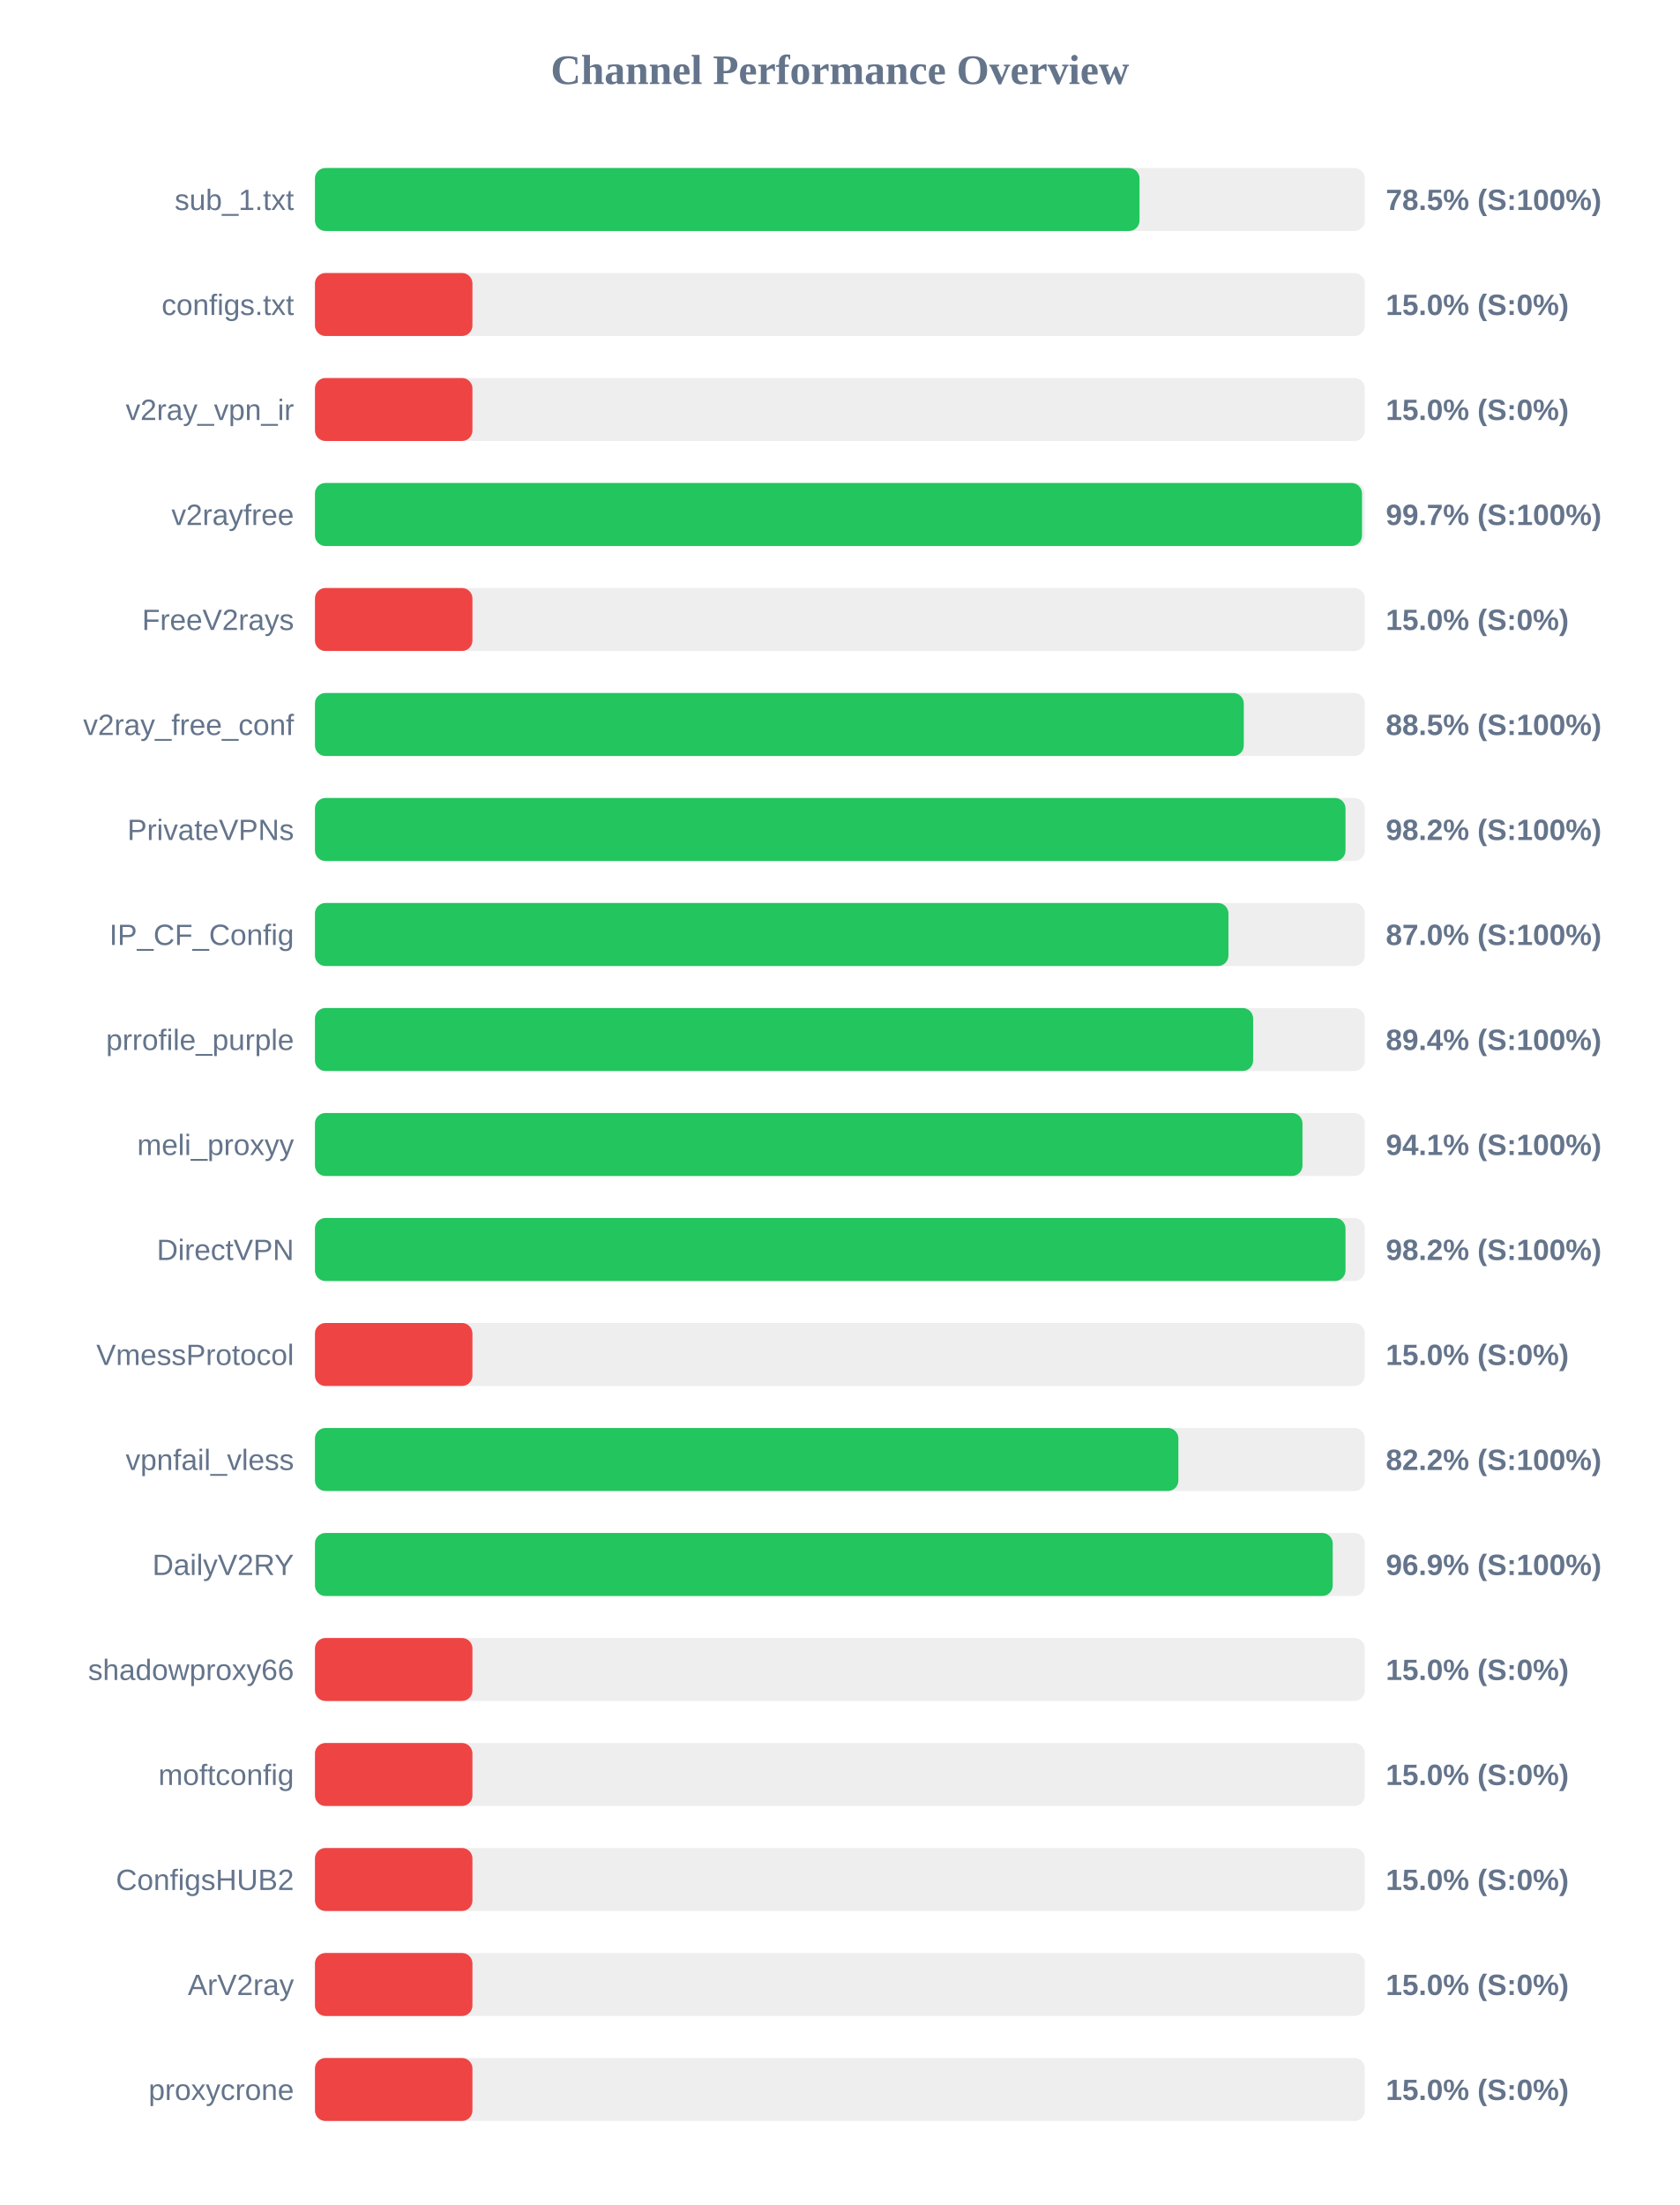
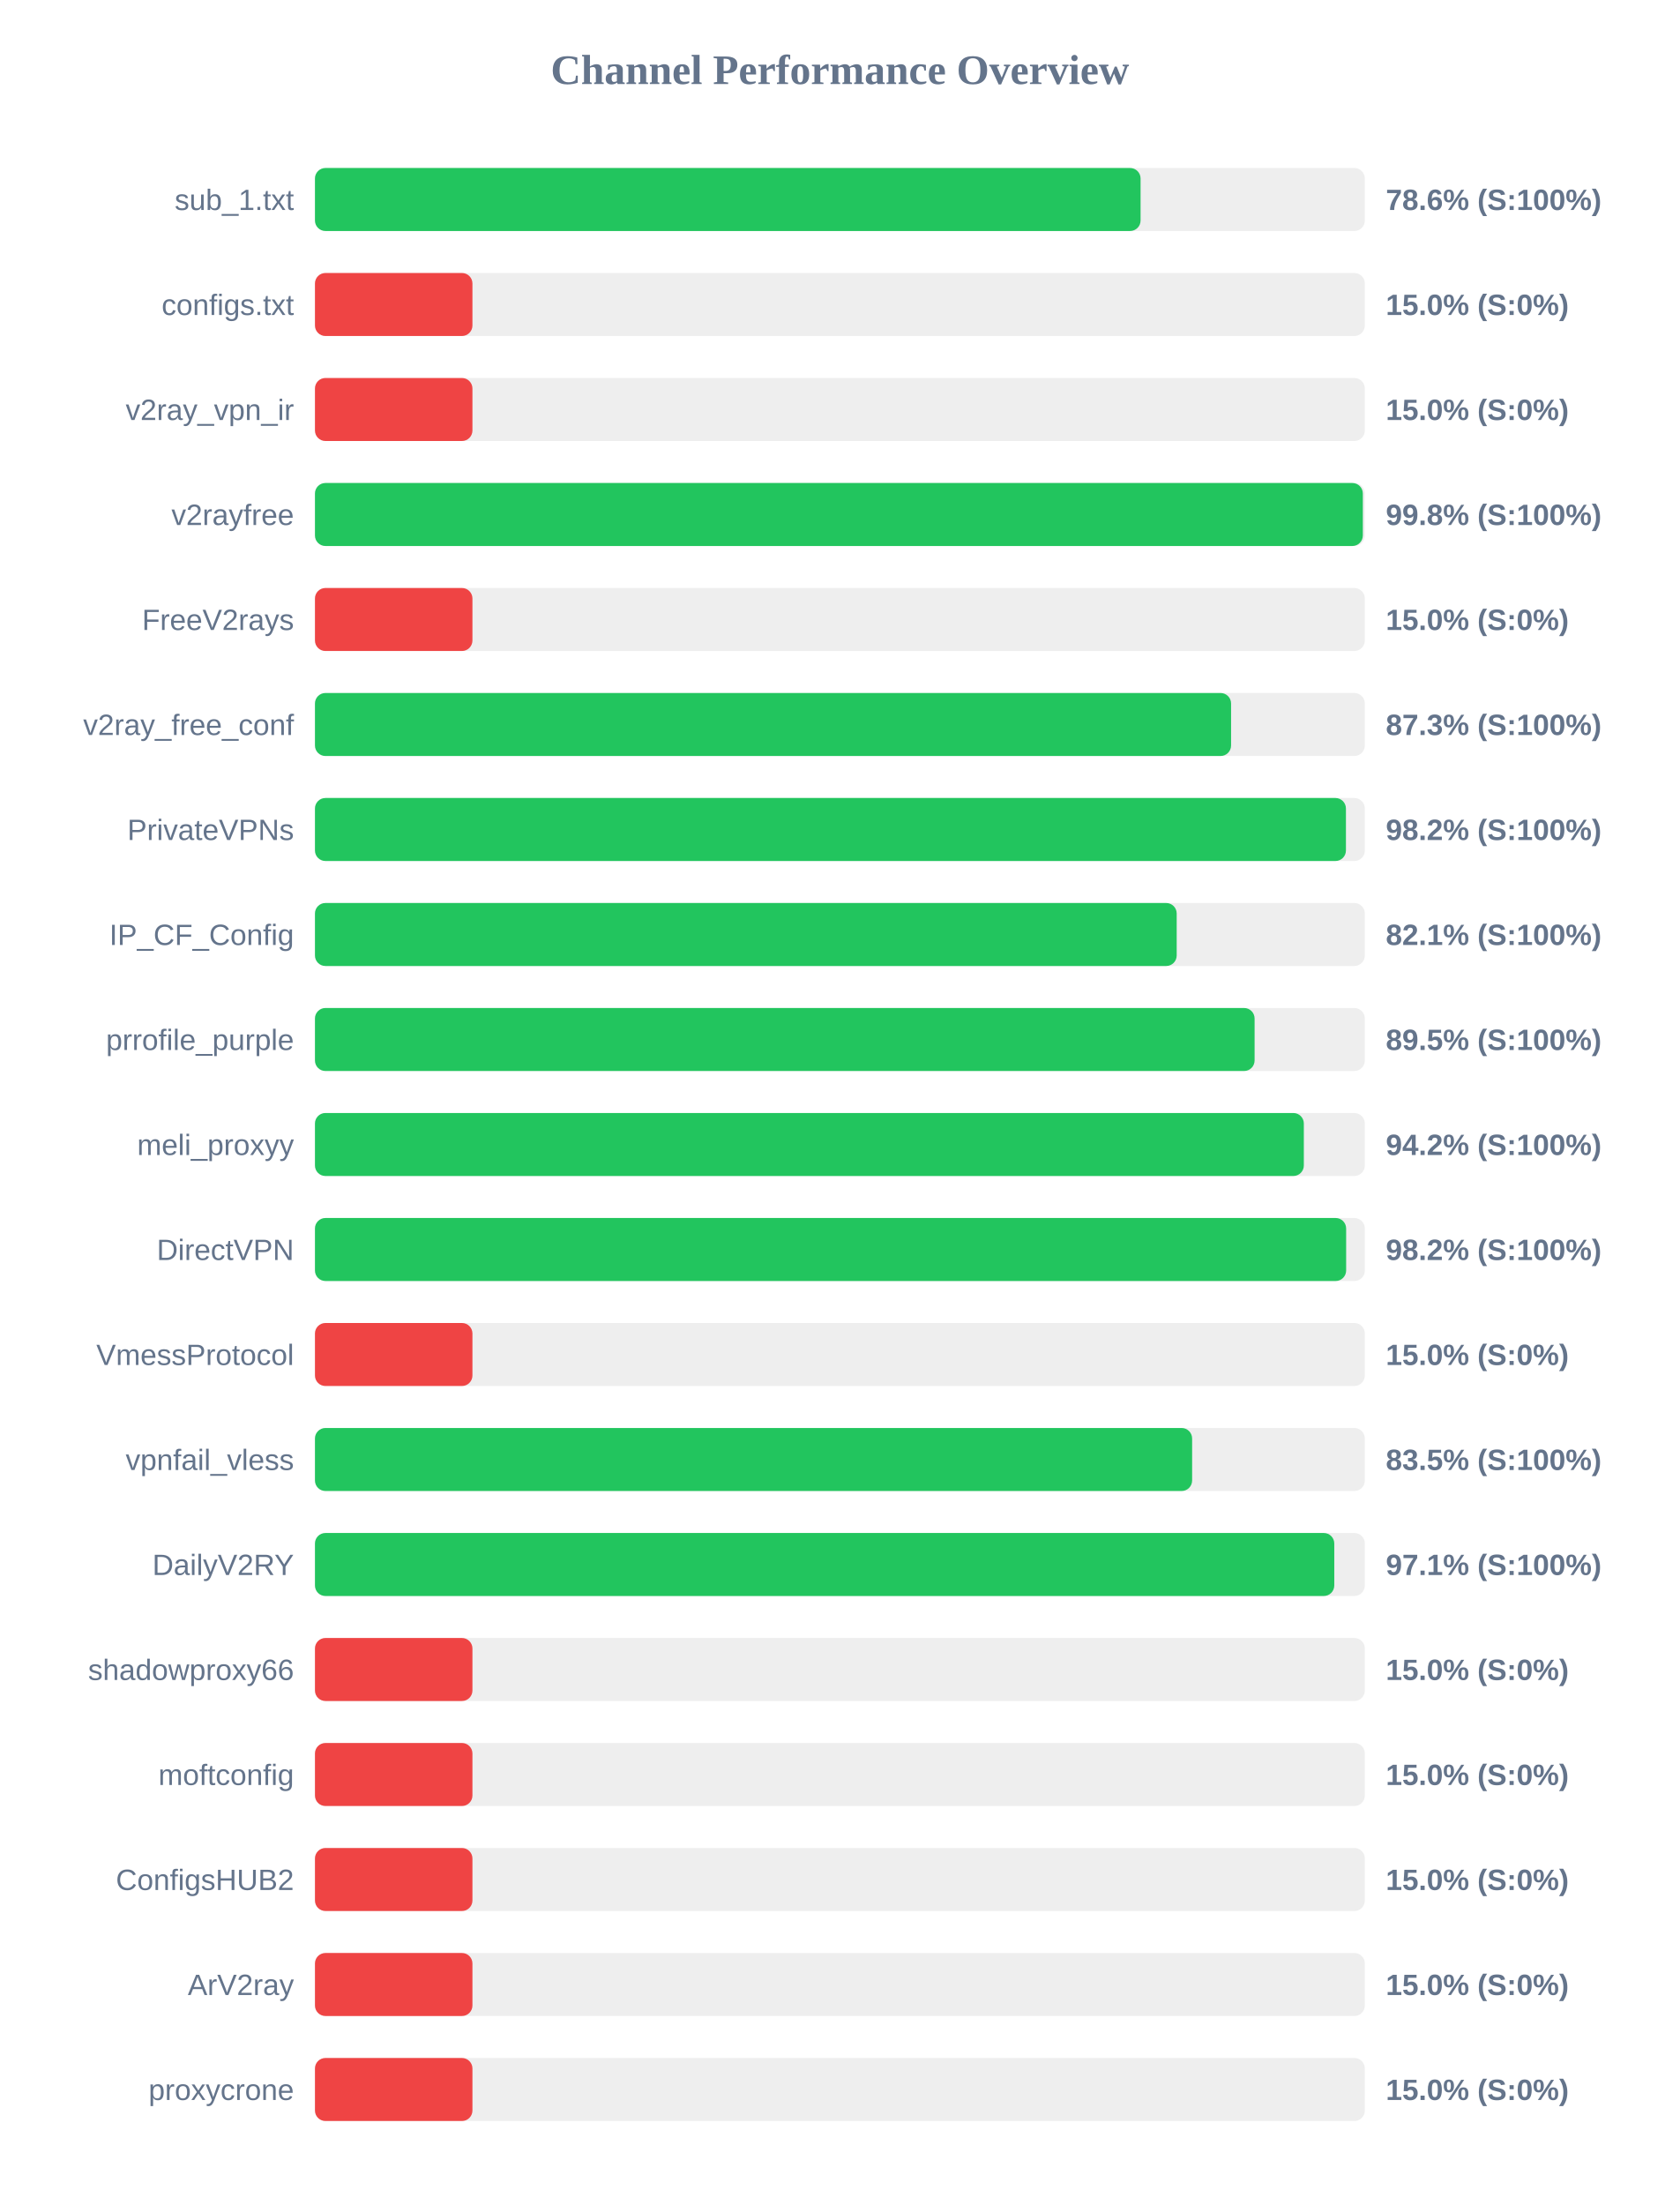
<svg xmlns="http://www.w3.org/2000/svg" width="800" height="1050" version="1.1">
  <style>
        .row { font: 14px Arial; fill: #64748b; }
        .score { font: bold 14px Arial; fill: #64748b; }
    </style>
  <text x="400" y="40" text-anchor="middle" font-size="20px" font-weight="bold" fill="#64748b">Channel Performance Overview</text>
  <rect x="150" y="80" width="500" height="30" fill="#eee" rx="5" />
-   <rect x="150" y="80" width="392.7" height="30" fill="#22c55e" rx="5" />
+   <rect x="150" y="80" width="393.2" height="30" fill="#22c55e" rx="5" />
  <text x="140" y="100" text-anchor="end" class="row">sub_1.txt</text>
-   <text x="660" y="100" text-anchor="start" class="score">78.5% (S:100%)</text>
+   <text x="660" y="100" text-anchor="start" class="score">78.6% (S:100%)</text>
  <rect x="150" y="130" width="500" height="30" fill="#eee" rx="5" />
  <rect x="150" y="130" width="75.0" height="30" fill="#ef4444" rx="5" />
  <text x="140" y="150" text-anchor="end" class="row">configs.txt</text>
  <text x="660" y="150" text-anchor="start" class="score">15.0% (S:0%)</text>
  <rect x="150" y="180" width="500" height="30" fill="#eee" rx="5" />
  <rect x="150" y="180" width="75.0" height="30" fill="#ef4444" rx="5" />
  <text x="140" y="200" text-anchor="end" class="row">v2ray_vpn_ir</text>
  <text x="660" y="200" text-anchor="start" class="score">15.0% (S:0%)</text>
  <rect x="150" y="230" width="500" height="30" fill="#eee" rx="5" />
-   <rect x="150" y="230" width="498.65" height="30" fill="#22c55e" rx="5" />
+   <rect x="150" y="230" width="499.05" height="30" fill="#22c55e" rx="5" />
  <text x="140" y="250" text-anchor="end" class="row">v2rayfree</text>
-   <text x="660" y="250" text-anchor="start" class="score">99.7% (S:100%)</text>
+   <text x="660" y="250" text-anchor="start" class="score">99.8% (S:100%)</text>
  <rect x="150" y="280" width="500" height="30" fill="#eee" rx="5" />
  <rect x="150" y="280" width="75.0" height="30" fill="#ef4444" rx="5" />
  <text x="140" y="300" text-anchor="end" class="row">FreeV2rays</text>
  <text x="660" y="300" text-anchor="start" class="score">15.0% (S:0%)</text>
  <rect x="150" y="330" width="500" height="30" fill="#eee" rx="5" />
-   <rect x="150" y="330" width="442.35" height="30" fill="#22c55e" rx="5" />
+   <rect x="150" y="330" width="436.3" height="30" fill="#22c55e" rx="5" />
  <text x="140" y="350" text-anchor="end" class="row">v2ray_free_conf</text>
-   <text x="660" y="350" text-anchor="start" class="score">88.5% (S:100%)</text>
+   <text x="660" y="350" text-anchor="start" class="score">87.3% (S:100%)</text>
  <rect x="150" y="380" width="500" height="30" fill="#eee" rx="5" />
-   <rect x="150" y="380" width="490.8" height="30" fill="#22c55e" rx="5" />
+   <rect x="150" y="380" width="491.0" height="30" fill="#22c55e" rx="5" />
  <text x="140" y="400" text-anchor="end" class="row">PrivateVPNs</text>
  <text x="660" y="400" text-anchor="start" class="score">98.2% (S:100%)</text>
  <rect x="150" y="430" width="500" height="30" fill="#eee" rx="5" />
-   <rect x="150" y="430" width="435.05" height="30" fill="#22c55e" rx="5" />
+   <rect x="150" y="430" width="410.4" height="30" fill="#22c55e" rx="5" />
  <text x="140" y="450" text-anchor="end" class="row">IP_CF_Config</text>
-   <text x="660" y="450" text-anchor="start" class="score">87.0% (S:100%)</text>
+   <text x="660" y="450" text-anchor="start" class="score">82.1% (S:100%)</text>
  <rect x="150" y="480" width="500" height="30" fill="#eee" rx="5" />
-   <rect x="150" y="480" width="446.8" height="30" fill="#22c55e" rx="5" />
+   <rect x="150" y="480" width="447.5" height="30" fill="#22c55e" rx="5" />
  <text x="140" y="500" text-anchor="end" class="row">prrofile_purple</text>
-   <text x="660" y="500" text-anchor="start" class="score">89.4% (S:100%)</text>
+   <text x="660" y="500" text-anchor="start" class="score">89.5% (S:100%)</text>
  <rect x="150" y="530" width="500" height="30" fill="#eee" rx="5" />
-   <rect x="150" y="530" width="470.3" height="30" fill="#22c55e" rx="5" />
+   <rect x="150" y="530" width="470.95" height="30" fill="#22c55e" rx="5" />
  <text x="140" y="550" text-anchor="end" class="row">meli_proxyy</text>
-   <text x="660" y="550" text-anchor="start" class="score">94.1% (S:100%)</text>
+   <text x="660" y="550" text-anchor="start" class="score">94.2% (S:100%)</text>
  <rect x="150" y="580" width="500" height="30" fill="#eee" rx="5" />
-   <rect x="150" y="580" width="490.8" height="30" fill="#22c55e" rx="5" />
+   <rect x="150" y="580" width="491.1" height="30" fill="#22c55e" rx="5" />
  <text x="140" y="600" text-anchor="end" class="row">DirectVPN</text>
  <text x="660" y="600" text-anchor="start" class="score">98.2% (S:100%)</text>
  <rect x="150" y="630" width="500" height="30" fill="#eee" rx="5" />
  <rect x="150" y="630" width="75.0" height="30" fill="#ef4444" rx="5" />
  <text x="140" y="650" text-anchor="end" class="row">VmessProtocol</text>
  <text x="660" y="650" text-anchor="start" class="score">15.0% (S:0%)</text>
  <rect x="150" y="680" width="500" height="30" fill="#eee" rx="5" />
-   <rect x="150" y="680" width="411.2" height="30" fill="#22c55e" rx="5" />
+   <rect x="150" y="680" width="417.75" height="30" fill="#22c55e" rx="5" />
  <text x="140" y="700" text-anchor="end" class="row">vpnfail_vless</text>
-   <text x="660" y="700" text-anchor="start" class="score">82.2% (S:100%)</text>
+   <text x="660" y="700" text-anchor="start" class="score">83.5% (S:100%)</text>
  <rect x="150" y="730" width="500" height="30" fill="#eee" rx="5" />
-   <rect x="150" y="730" width="484.7" height="30" fill="#22c55e" rx="5" />
+   <rect x="150" y="730" width="485.45" height="30" fill="#22c55e" rx="5" />
  <text x="140" y="750" text-anchor="end" class="row">DailyV2RY</text>
-   <text x="660" y="750" text-anchor="start" class="score">96.9% (S:100%)</text>
+   <text x="660" y="750" text-anchor="start" class="score">97.1% (S:100%)</text>
  <rect x="150" y="780" width="500" height="30" fill="#eee" rx="5" />
  <rect x="150" y="780" width="75.0" height="30" fill="#ef4444" rx="5" />
  <text x="140" y="800" text-anchor="end" class="row">shadowproxy66</text>
  <text x="660" y="800" text-anchor="start" class="score">15.0% (S:0%)</text>
  <rect x="150" y="830" width="500" height="30" fill="#eee" rx="5" />
  <rect x="150" y="830" width="75.0" height="30" fill="#ef4444" rx="5" />
  <text x="140" y="850" text-anchor="end" class="row">moftconfig</text>
  <text x="660" y="850" text-anchor="start" class="score">15.0% (S:0%)</text>
  <rect x="150" y="880" width="500" height="30" fill="#eee" rx="5" />
  <rect x="150" y="880" width="75.0" height="30" fill="#ef4444" rx="5" />
  <text x="140" y="900" text-anchor="end" class="row">ConfigsHUB2</text>
  <text x="660" y="900" text-anchor="start" class="score">15.0% (S:0%)</text>
  <rect x="150" y="930" width="500" height="30" fill="#eee" rx="5" />
  <rect x="150" y="930" width="75.0" height="30" fill="#ef4444" rx="5" />
  <text x="140" y="950" text-anchor="end" class="row">ArV2ray</text>
  <text x="660" y="950" text-anchor="start" class="score">15.0% (S:0%)</text>
  <rect x="150" y="980" width="500" height="30" fill="#eee" rx="5" />
  <rect x="150" y="980" width="75.0" height="30" fill="#ef4444" rx="5" />
  <text x="140" y="1000" text-anchor="end" class="row">proxycrone</text>
  <text x="660" y="1000" text-anchor="start" class="score">15.0% (S:0%)</text>
</svg>
